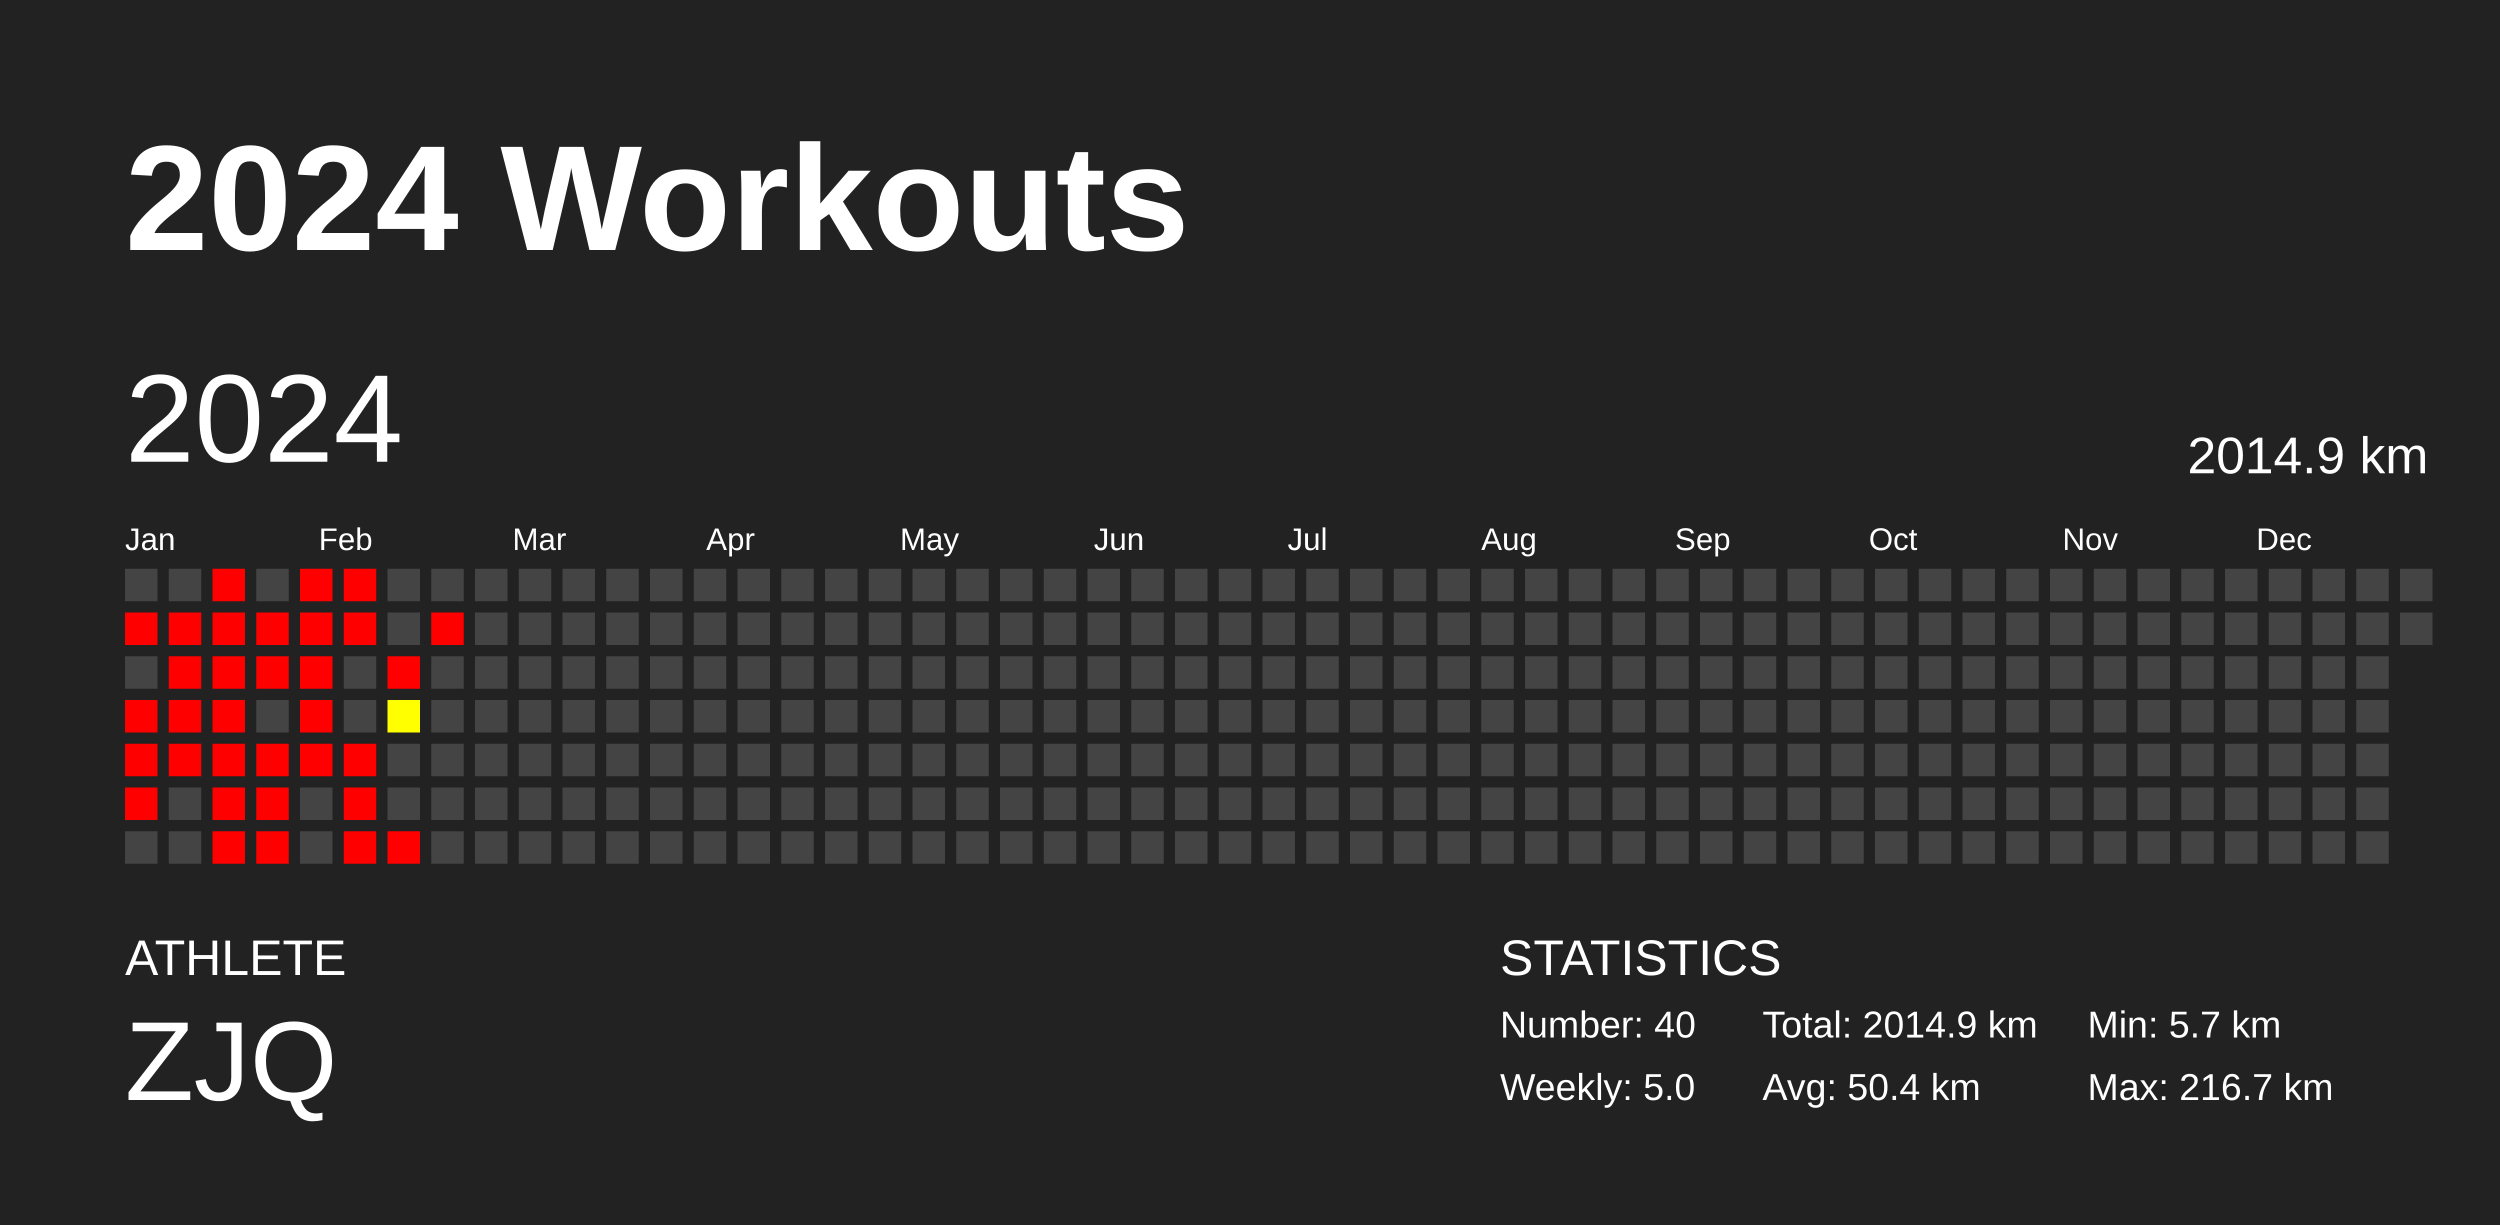
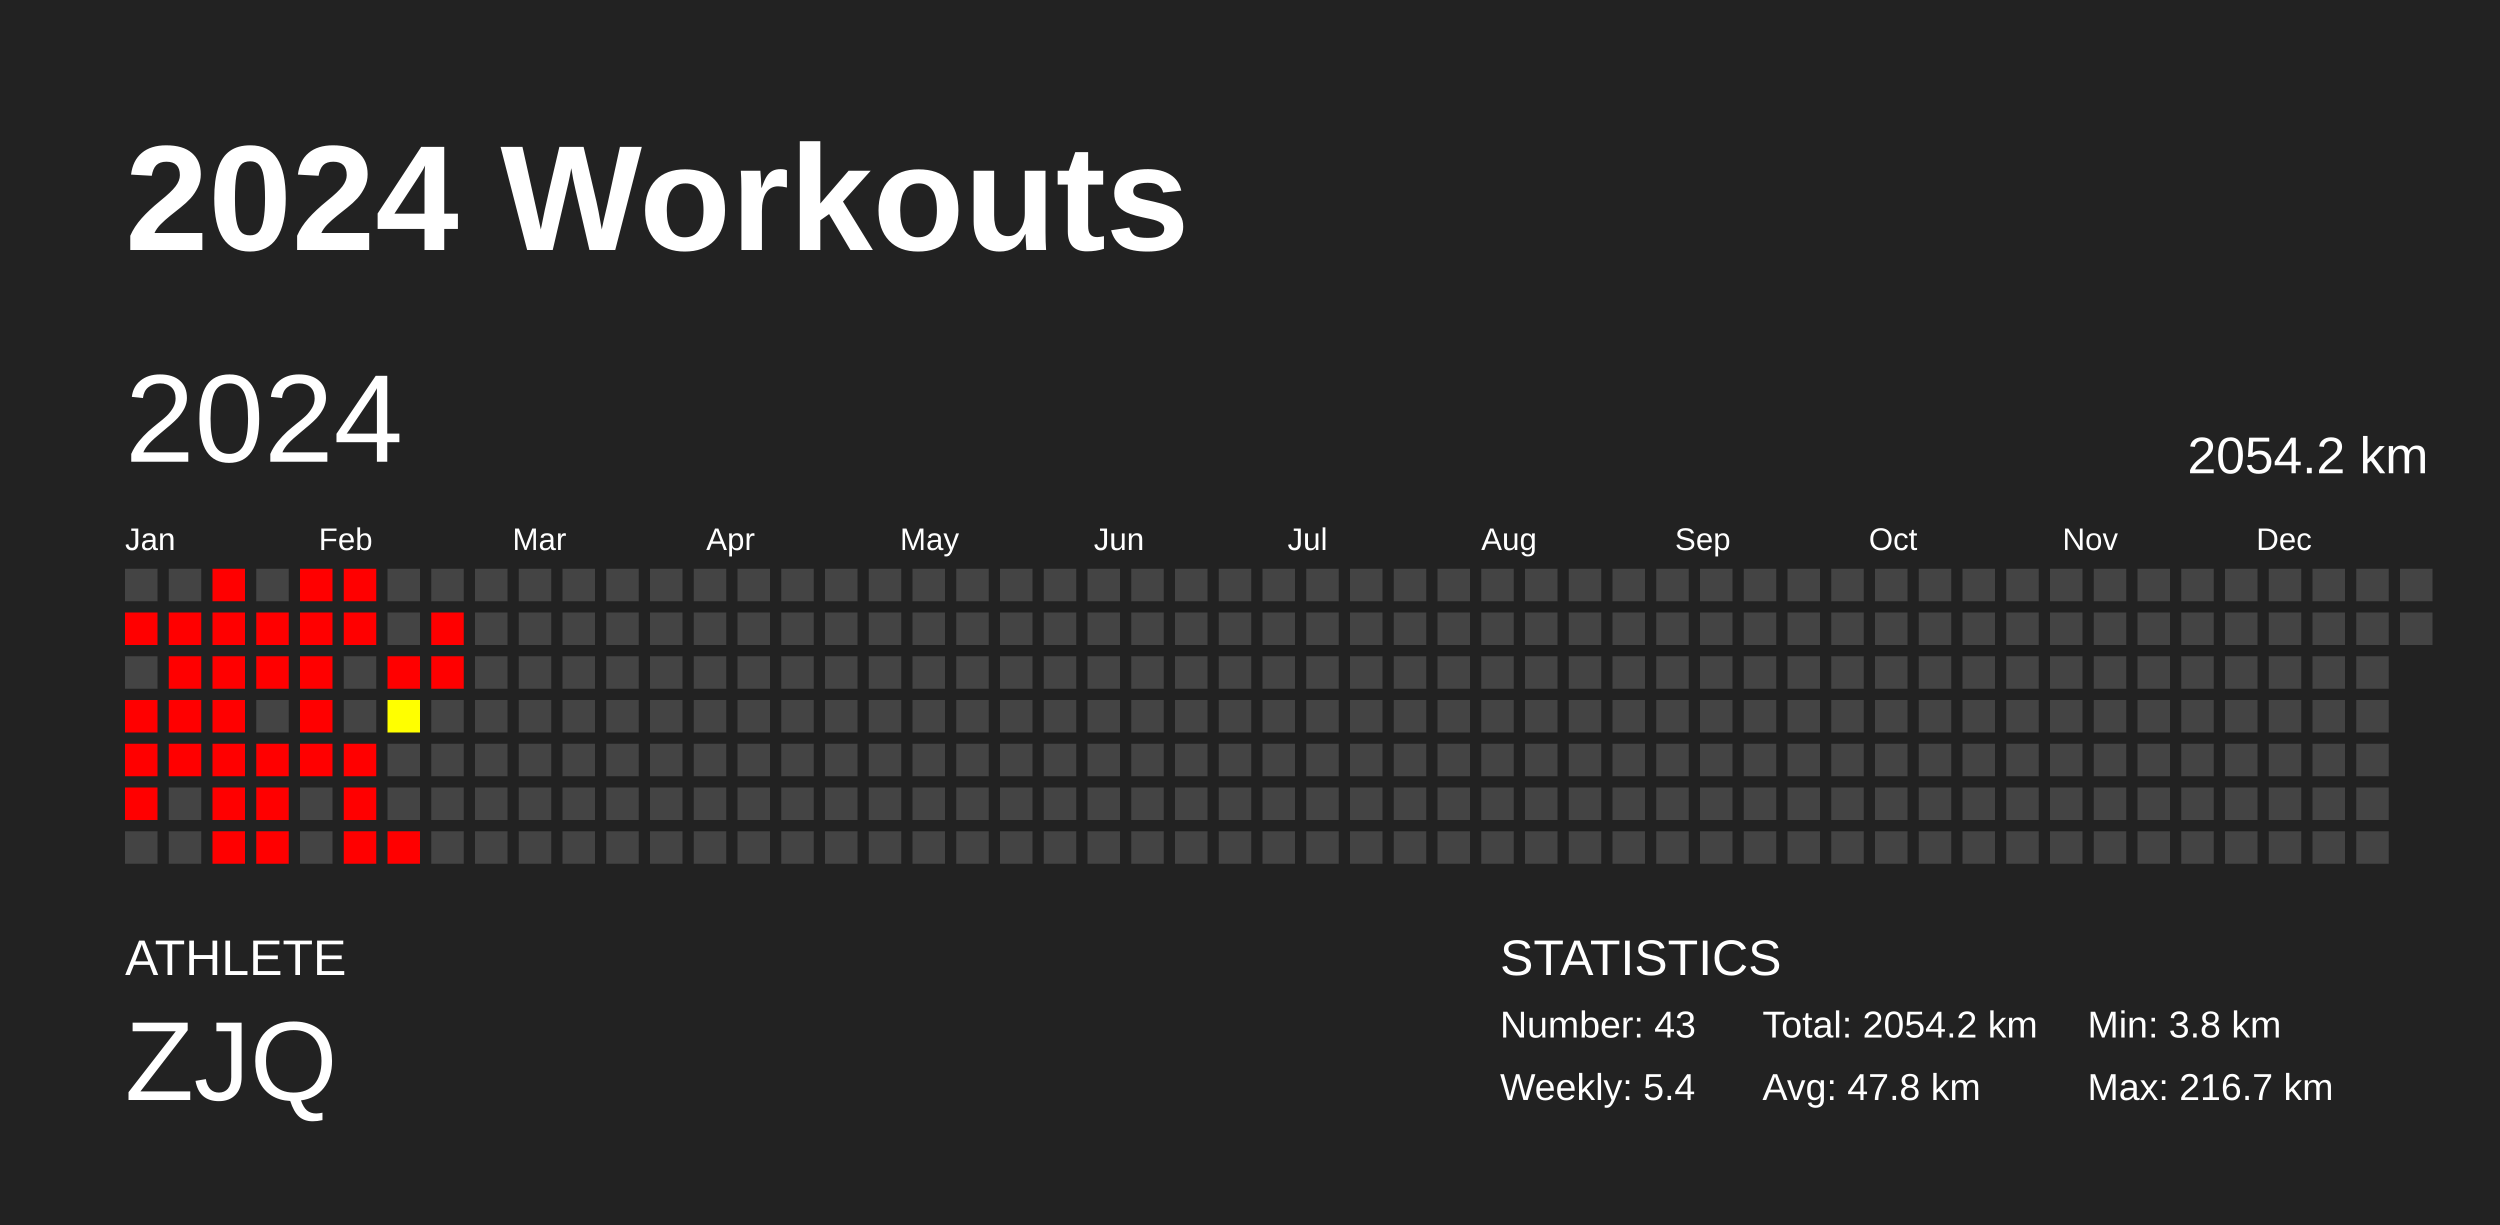
<svg xmlns="http://www.w3.org/2000/svg" baseProfile="full" height="98mm" version="1.1" viewBox="0,0,200,98" width="200mm">
  <defs />
  <rect fill="#222222" height="98" width="200" x="0" y="0" />
  <text fill="#FFFFFF" style="font-size:12px; font-family:Arial; font-weight:bold;" x="10" y="20">2024 Workouts</text>
  <text fill="#FFFFFF" style="font-size:4px; font-family:Arial" x="10" y="78">ATHLETE</text>
  <text fill="#FFFFFF" style="font-size:9px; font-family:Arial" x="10" y="88">ZJQ</text>
  <text fill="#FFFFFF" style="font-size:4px; font-family:Arial" x="120" y="78">STATISTICS</text>
-   <text fill="#FFFFFF" style="font-size:3px; font-family:Arial" x="120" y="83">Number: 40</text>
-   <text fill="#FFFFFF" style="font-size:3px; font-family:Arial" x="120" y="88">Weekly: 5.0</text>
-   <text fill="#FFFFFF" style="font-size:3px; font-family:Arial" x="141" y="83">Total: 2014.9 km</text>
-   <text fill="#FFFFFF" style="font-size:3px; font-family:Arial" x="141" y="88">Avg: 50.4 km</text>
-   <text fill="#FFFFFF" style="font-size:3px; font-family:Arial" x="167" y="83">Min: 5.7 km</text>
+   <text fill="#FFFFFF" style="font-size:3px; font-family:Arial" x="120" y="83">Number: 43</text>
+   <text fill="#FFFFFF" style="font-size:3px; font-family:Arial" x="120" y="88">Weekly: 5.4</text>
+   <text fill="#FFFFFF" style="font-size:3px; font-family:Arial" x="141" y="83">Total: 2054.2 km</text>
+   <text fill="#FFFFFF" style="font-size:3px; font-family:Arial" x="141" y="88">Avg: 47.8 km</text>
+   <text fill="#FFFFFF" style="font-size:3px; font-family:Arial" x="167" y="83">Min: 3.8 km</text>
  <text fill="#FFFFFF" style="font-size:3px; font-family:Arial" x="167" y="88">Max: 216.7 km</text>
  <text dominant-baseline="hanging" fill="#FFFFFF" style="font-size:10.0px; font-family:Arial;" x="10" y="30">2024</text>
-   <text dominant-baseline="hanging" fill="#FFFFFF" style="font-size:4.125px; font-family:Arial;" x="175" y="35">2014.9 km</text>
+   <text dominant-baseline="hanging" fill="#FFFFFF" style="font-size:4.125px; font-family:Arial;" x="175" y="35">2054.2 km</text>
  <text fill="#FFFFFF" style="font-size:2.5px; font-family:Arial" x="10.0" y="44">Jan</text>
  <text fill="#FFFFFF" style="font-size:2.5px; font-family:Arial" x="25.5" y="44">Feb</text>
  <text fill="#FFFFFF" style="font-size:2.5px; font-family:Arial" x="41.0" y="44">Mar</text>
  <text fill="#FFFFFF" style="font-size:2.5px; font-family:Arial" x="56.5" y="44">Apr</text>
  <text fill="#FFFFFF" style="font-size:2.5px; font-family:Arial" x="72.0" y="44">May</text>
  <text fill="#FFFFFF" style="font-size:2.5px; font-family:Arial" x="87.5" y="44">Jun</text>
  <text fill="#FFFFFF" style="font-size:2.5px; font-family:Arial" x="103.0" y="44">Jul</text>
  <text fill="#FFFFFF" style="font-size:2.5px; font-family:Arial" x="118.5" y="44">Aug</text>
  <text fill="#FFFFFF" style="font-size:2.5px; font-family:Arial" x="134.0" y="44">Sep</text>
  <text fill="#FFFFFF" style="font-size:2.5px; font-family:Arial" x="149.5" y="44">Oct</text>
  <text fill="#FFFFFF" style="font-size:2.5px; font-family:Arial" x="165.0" y="44">Nov</text>
  <text fill="#FFFFFF" style="font-size:2.5px; font-family:Arial" x="180.5" y="44">Dec</text>
  <rect fill="#444444" height="2.6" width="2.6" x="10.0" y="45.5" />
  <rect fill="red" height="2.6" width="2.6" x="10.0" y="49.0" />
  <rect fill="#444444" height="2.6" width="2.6" x="10.0" y="52.5" />
  <rect fill="red" height="2.6" width="2.6" x="10.0" y="56.0" />
  <rect fill="red" height="2.6" width="2.6" x="10.0" y="59.5" />
  <rect fill="red" height="2.6" width="2.6" x="10.0" y="63.0" />
  <rect fill="#444444" height="2.6" width="2.6" x="10.0" y="66.5" />
  <rect fill="#444444" height="2.6" width="2.6" x="13.5" y="45.5" />
  <rect fill="red" height="2.6" width="2.6" x="13.5" y="49.0" />
  <rect fill="red" height="2.6" width="2.6" x="13.5" y="52.5" />
  <rect fill="red" height="2.6" width="2.6" x="13.5" y="56.0" />
  <rect fill="red" height="2.6" width="2.6" x="13.5" y="59.5" />
  <rect fill="#444444" height="2.6" width="2.6" x="13.5" y="63.0" />
  <rect fill="#444444" height="2.6" width="2.6" x="13.5" y="66.5" />
  <rect fill="red" height="2.6" width="2.6" x="17.0" y="45.5" />
  <rect fill="red" height="2.6" width="2.6" x="17.0" y="49.0" />
  <rect fill="red" height="2.6" width="2.6" x="17.0" y="52.5" />
  <rect fill="red" height="2.6" width="2.6" x="17.0" y="56.0" />
  <rect fill="red" height="2.6" width="2.6" x="17.0" y="59.5" />
  <rect fill="red" height="2.6" width="2.6" x="17.0" y="63.0" />
  <rect fill="red" height="2.6" width="2.6" x="17.0" y="66.5" />
  <rect fill="#444444" height="2.6" width="2.6" x="20.5" y="45.5" />
  <rect fill="red" height="2.6" width="2.6" x="20.5" y="49.0" />
  <rect fill="red" height="2.6" width="2.6" x="20.5" y="52.5" />
  <rect fill="#444444" height="2.6" width="2.6" x="20.5" y="56.0" />
  <rect fill="red" height="2.6" width="2.6" x="20.5" y="59.5" />
  <rect fill="red" height="2.6" width="2.6" x="20.5" y="63.0" />
  <rect fill="red" height="2.6" width="2.6" x="20.5" y="66.5" />
  <rect fill="red" height="2.6" width="2.6" x="24.0" y="45.5" />
  <rect fill="red" height="2.6" width="2.6" x="24.0" y="49.0" />
  <rect fill="red" height="2.6" width="2.6" x="24.0" y="52.5" />
  <rect fill="red" height="2.6" width="2.6" x="24.0" y="56.0" />
  <rect fill="red" height="2.6" width="2.6" x="24.0" y="59.5" />
  <rect fill="#444444" height="2.6" width="2.6" x="24.0" y="63.0" />
  <rect fill="#444444" height="2.6" width="2.6" x="24.0" y="66.5" />
  <rect fill="red" height="2.6" width="2.6" x="27.5" y="45.5" />
  <rect fill="red" height="2.6" width="2.6" x="27.5" y="49.0" />
  <rect fill="#444444" height="2.6" width="2.6" x="27.5" y="52.5" />
  <rect fill="#444444" height="2.6" width="2.6" x="27.5" y="56.0" />
  <rect fill="red" height="2.6" width="2.6" x="27.5" y="59.5" />
  <rect fill="red" height="2.6" width="2.6" x="27.5" y="63.0" />
  <rect fill="red" height="2.6" width="2.6" x="27.5" y="66.5" />
  <rect fill="#444444" height="2.6" width="2.6" x="31.0" y="45.5" />
  <rect fill="#444444" height="2.6" width="2.6" x="31.0" y="49.0" />
  <rect fill="red" height="2.6" width="2.6" x="31.0" y="52.5" />
  <rect fill="#ffff00" height="2.6" width="2.6" x="31.0" y="56.0" />
  <rect fill="#444444" height="2.6" width="2.6" x="31.0" y="59.5" />
  <rect fill="#444444" height="2.6" width="2.6" x="31.0" y="63.0" />
  <rect fill="red" height="2.6" width="2.6" x="31.0" y="66.5" />
  <rect fill="#444444" height="2.6" width="2.6" x="34.5" y="45.5" />
  <rect fill="red" height="2.6" width="2.6" x="34.5" y="49.0" />
-   <rect fill="#444444" height="2.6" width="2.6" x="34.5" y="52.5" />
+   <rect fill="red" height="2.6" width="2.6" x="34.5" y="52.5" />
  <rect fill="#444444" height="2.6" width="2.6" x="34.5" y="56.0" />
  <rect fill="#444444" height="2.6" width="2.6" x="34.5" y="59.5" />
  <rect fill="#444444" height="2.6" width="2.6" x="34.5" y="63.0" />
  <rect fill="#444444" height="2.6" width="2.6" x="34.5" y="66.5" />
  <rect fill="#444444" height="2.6" width="2.6" x="38.0" y="45.5" />
  <rect fill="#444444" height="2.6" width="2.6" x="38.0" y="49.0" />
  <rect fill="#444444" height="2.6" width="2.6" x="38.0" y="52.5" />
  <rect fill="#444444" height="2.6" width="2.6" x="38.0" y="56.0" />
  <rect fill="#444444" height="2.6" width="2.6" x="38.0" y="59.5" />
  <rect fill="#444444" height="2.6" width="2.6" x="38.0" y="63.0" />
  <rect fill="#444444" height="2.6" width="2.6" x="38.0" y="66.5" />
  <rect fill="#444444" height="2.6" width="2.6" x="41.5" y="45.5" />
  <rect fill="#444444" height="2.6" width="2.6" x="41.5" y="49.0" />
  <rect fill="#444444" height="2.6" width="2.6" x="41.5" y="52.5" />
  <rect fill="#444444" height="2.6" width="2.6" x="41.5" y="56.0" />
  <rect fill="#444444" height="2.6" width="2.6" x="41.5" y="59.5" />
  <rect fill="#444444" height="2.6" width="2.6" x="41.5" y="63.0" />
  <rect fill="#444444" height="2.6" width="2.6" x="41.5" y="66.5" />
  <rect fill="#444444" height="2.6" width="2.6" x="45.0" y="45.5" />
  <rect fill="#444444" height="2.6" width="2.6" x="45.0" y="49.0" />
  <rect fill="#444444" height="2.6" width="2.6" x="45.0" y="52.5" />
  <rect fill="#444444" height="2.6" width="2.6" x="45.0" y="56.0" />
  <rect fill="#444444" height="2.6" width="2.6" x="45.0" y="59.5" />
  <rect fill="#444444" height="2.6" width="2.6" x="45.0" y="63.0" />
  <rect fill="#444444" height="2.6" width="2.6" x="45.0" y="66.5" />
  <rect fill="#444444" height="2.6" width="2.6" x="48.5" y="45.5" />
  <rect fill="#444444" height="2.6" width="2.6" x="48.5" y="49.0" />
  <rect fill="#444444" height="2.6" width="2.6" x="48.5" y="52.5" />
  <rect fill="#444444" height="2.6" width="2.6" x="48.5" y="56.0" />
  <rect fill="#444444" height="2.6" width="2.6" x="48.5" y="59.5" />
  <rect fill="#444444" height="2.6" width="2.6" x="48.5" y="63.0" />
  <rect fill="#444444" height="2.6" width="2.6" x="48.5" y="66.5" />
  <rect fill="#444444" height="2.6" width="2.6" x="52.0" y="45.5" />
  <rect fill="#444444" height="2.6" width="2.6" x="52.0" y="49.0" />
  <rect fill="#444444" height="2.6" width="2.6" x="52.0" y="52.5" />
  <rect fill="#444444" height="2.6" width="2.6" x="52.0" y="56.0" />
  <rect fill="#444444" height="2.6" width="2.6" x="52.0" y="59.5" />
  <rect fill="#444444" height="2.6" width="2.6" x="52.0" y="63.0" />
  <rect fill="#444444" height="2.6" width="2.6" x="52.0" y="66.5" />
  <rect fill="#444444" height="2.6" width="2.6" x="55.5" y="45.5" />
  <rect fill="#444444" height="2.6" width="2.6" x="55.5" y="49.0" />
  <rect fill="#444444" height="2.6" width="2.6" x="55.5" y="52.5" />
  <rect fill="#444444" height="2.6" width="2.6" x="55.5" y="56.0" />
  <rect fill="#444444" height="2.6" width="2.6" x="55.5" y="59.5" />
  <rect fill="#444444" height="2.6" width="2.6" x="55.5" y="63.0" />
  <rect fill="#444444" height="2.6" width="2.6" x="55.5" y="66.5" />
  <rect fill="#444444" height="2.6" width="2.6" x="59.0" y="45.5" />
  <rect fill="#444444" height="2.6" width="2.6" x="59.0" y="49.0" />
  <rect fill="#444444" height="2.6" width="2.6" x="59.0" y="52.5" />
  <rect fill="#444444" height="2.6" width="2.6" x="59.0" y="56.0" />
  <rect fill="#444444" height="2.6" width="2.6" x="59.0" y="59.5" />
  <rect fill="#444444" height="2.6" width="2.6" x="59.0" y="63.0" />
  <rect fill="#444444" height="2.6" width="2.6" x="59.0" y="66.5" />
  <rect fill="#444444" height="2.6" width="2.6" x="62.5" y="45.5" />
  <rect fill="#444444" height="2.6" width="2.6" x="62.5" y="49.0" />
  <rect fill="#444444" height="2.6" width="2.6" x="62.5" y="52.5" />
  <rect fill="#444444" height="2.6" width="2.6" x="62.5" y="56.0" />
  <rect fill="#444444" height="2.6" width="2.6" x="62.5" y="59.5" />
  <rect fill="#444444" height="2.6" width="2.6" x="62.5" y="63.0" />
  <rect fill="#444444" height="2.6" width="2.6" x="62.5" y="66.5" />
  <rect fill="#444444" height="2.6" width="2.6" x="66.0" y="45.5" />
  <rect fill="#444444" height="2.6" width="2.6" x="66.0" y="49.0" />
  <rect fill="#444444" height="2.6" width="2.6" x="66.0" y="52.5" />
  <rect fill="#444444" height="2.6" width="2.6" x="66.0" y="56.0" />
  <rect fill="#444444" height="2.6" width="2.6" x="66.0" y="59.5" />
  <rect fill="#444444" height="2.6" width="2.6" x="66.0" y="63.0" />
  <rect fill="#444444" height="2.6" width="2.6" x="66.0" y="66.5" />
  <rect fill="#444444" height="2.6" width="2.6" x="69.5" y="45.5" />
  <rect fill="#444444" height="2.6" width="2.6" x="69.5" y="49.0" />
  <rect fill="#444444" height="2.6" width="2.6" x="69.5" y="52.5" />
  <rect fill="#444444" height="2.6" width="2.6" x="69.5" y="56.0" />
  <rect fill="#444444" height="2.6" width="2.6" x="69.5" y="59.5" />
  <rect fill="#444444" height="2.6" width="2.6" x="69.5" y="63.0" />
  <rect fill="#444444" height="2.6" width="2.6" x="69.5" y="66.5" />
  <rect fill="#444444" height="2.6" width="2.6" x="73.0" y="45.5" />
  <rect fill="#444444" height="2.6" width="2.6" x="73.0" y="49.0" />
  <rect fill="#444444" height="2.6" width="2.6" x="73.0" y="52.5" />
  <rect fill="#444444" height="2.6" width="2.6" x="73.0" y="56.0" />
  <rect fill="#444444" height="2.6" width="2.6" x="73.0" y="59.5" />
  <rect fill="#444444" height="2.6" width="2.6" x="73.0" y="63.0" />
  <rect fill="#444444" height="2.6" width="2.6" x="73.0" y="66.5" />
  <rect fill="#444444" height="2.6" width="2.6" x="76.5" y="45.5" />
  <rect fill="#444444" height="2.6" width="2.6" x="76.5" y="49.0" />
  <rect fill="#444444" height="2.6" width="2.6" x="76.5" y="52.5" />
  <rect fill="#444444" height="2.6" width="2.6" x="76.5" y="56.0" />
  <rect fill="#444444" height="2.6" width="2.6" x="76.5" y="59.5" />
  <rect fill="#444444" height="2.6" width="2.6" x="76.5" y="63.0" />
  <rect fill="#444444" height="2.6" width="2.6" x="76.5" y="66.5" />
  <rect fill="#444444" height="2.6" width="2.6" x="80.0" y="45.5" />
  <rect fill="#444444" height="2.6" width="2.6" x="80.0" y="49.0" />
  <rect fill="#444444" height="2.6" width="2.6" x="80.0" y="52.5" />
  <rect fill="#444444" height="2.6" width="2.6" x="80.0" y="56.0" />
  <rect fill="#444444" height="2.6" width="2.6" x="80.0" y="59.5" />
  <rect fill="#444444" height="2.6" width="2.6" x="80.0" y="63.0" />
  <rect fill="#444444" height="2.6" width="2.6" x="80.0" y="66.5" />
  <rect fill="#444444" height="2.6" width="2.6" x="83.5" y="45.5" />
  <rect fill="#444444" height="2.6" width="2.6" x="83.5" y="49.0" />
  <rect fill="#444444" height="2.6" width="2.6" x="83.5" y="52.5" />
  <rect fill="#444444" height="2.6" width="2.6" x="83.5" y="56.0" />
  <rect fill="#444444" height="2.6" width="2.6" x="83.5" y="59.5" />
  <rect fill="#444444" height="2.6" width="2.6" x="83.5" y="63.0" />
  <rect fill="#444444" height="2.6" width="2.6" x="83.5" y="66.5" />
  <rect fill="#444444" height="2.6" width="2.6" x="87.0" y="45.5" />
  <rect fill="#444444" height="2.6" width="2.6" x="87.0" y="49.0" />
  <rect fill="#444444" height="2.6" width="2.6" x="87.0" y="52.5" />
  <rect fill="#444444" height="2.6" width="2.6" x="87.0" y="56.0" />
  <rect fill="#444444" height="2.6" width="2.6" x="87.0" y="59.5" />
  <rect fill="#444444" height="2.6" width="2.6" x="87.0" y="63.0" />
  <rect fill="#444444" height="2.6" width="2.6" x="87.0" y="66.5" />
  <rect fill="#444444" height="2.6" width="2.6" x="90.5" y="45.5" />
  <rect fill="#444444" height="2.6" width="2.6" x="90.5" y="49.0" />
  <rect fill="#444444" height="2.6" width="2.6" x="90.5" y="52.5" />
  <rect fill="#444444" height="2.6" width="2.6" x="90.5" y="56.0" />
  <rect fill="#444444" height="2.6" width="2.6" x="90.5" y="59.5" />
  <rect fill="#444444" height="2.6" width="2.6" x="90.5" y="63.0" />
  <rect fill="#444444" height="2.6" width="2.6" x="90.5" y="66.5" />
  <rect fill="#444444" height="2.6" width="2.6" x="94.0" y="45.5" />
  <rect fill="#444444" height="2.6" width="2.6" x="94.0" y="49.0" />
  <rect fill="#444444" height="2.6" width="2.6" x="94.0" y="52.5" />
  <rect fill="#444444" height="2.6" width="2.6" x="94.0" y="56.0" />
  <rect fill="#444444" height="2.6" width="2.6" x="94.0" y="59.5" />
  <rect fill="#444444" height="2.6" width="2.6" x="94.0" y="63.0" />
  <rect fill="#444444" height="2.6" width="2.6" x="94.0" y="66.5" />
  <rect fill="#444444" height="2.6" width="2.6" x="97.5" y="45.5" />
  <rect fill="#444444" height="2.6" width="2.6" x="97.5" y="49.0" />
  <rect fill="#444444" height="2.6" width="2.6" x="97.5" y="52.5" />
  <rect fill="#444444" height="2.6" width="2.6" x="97.5" y="56.0" />
  <rect fill="#444444" height="2.6" width="2.6" x="97.5" y="59.5" />
  <rect fill="#444444" height="2.6" width="2.6" x="97.5" y="63.0" />
  <rect fill="#444444" height="2.6" width="2.6" x="97.5" y="66.5" />
  <rect fill="#444444" height="2.6" width="2.6" x="101.0" y="45.5" />
  <rect fill="#444444" height="2.6" width="2.6" x="101.0" y="49.0" />
  <rect fill="#444444" height="2.6" width="2.6" x="101.0" y="52.5" />
  <rect fill="#444444" height="2.6" width="2.6" x="101.0" y="56.0" />
  <rect fill="#444444" height="2.6" width="2.6" x="101.0" y="59.5" />
  <rect fill="#444444" height="2.6" width="2.6" x="101.0" y="63.0" />
  <rect fill="#444444" height="2.6" width="2.6" x="101.0" y="66.5" />
  <rect fill="#444444" height="2.6" width="2.6" x="104.5" y="45.5" />
  <rect fill="#444444" height="2.6" width="2.6" x="104.5" y="49.0" />
  <rect fill="#444444" height="2.6" width="2.6" x="104.5" y="52.5" />
  <rect fill="#444444" height="2.6" width="2.6" x="104.5" y="56.0" />
  <rect fill="#444444" height="2.6" width="2.6" x="104.5" y="59.5" />
  <rect fill="#444444" height="2.6" width="2.6" x="104.5" y="63.0" />
  <rect fill="#444444" height="2.6" width="2.6" x="104.5" y="66.5" />
  <rect fill="#444444" height="2.6" width="2.6" x="108.0" y="45.5" />
  <rect fill="#444444" height="2.6" width="2.6" x="108.0" y="49.0" />
  <rect fill="#444444" height="2.6" width="2.6" x="108.0" y="52.5" />
  <rect fill="#444444" height="2.6" width="2.6" x="108.0" y="56.0" />
  <rect fill="#444444" height="2.6" width="2.6" x="108.0" y="59.5" />
  <rect fill="#444444" height="2.6" width="2.6" x="108.0" y="63.0" />
  <rect fill="#444444" height="2.6" width="2.6" x="108.0" y="66.5" />
  <rect fill="#444444" height="2.6" width="2.6" x="111.5" y="45.5" />
  <rect fill="#444444" height="2.6" width="2.6" x="111.5" y="49.0" />
  <rect fill="#444444" height="2.6" width="2.6" x="111.5" y="52.5" />
  <rect fill="#444444" height="2.6" width="2.6" x="111.5" y="56.0" />
  <rect fill="#444444" height="2.6" width="2.6" x="111.5" y="59.5" />
  <rect fill="#444444" height="2.6" width="2.6" x="111.5" y="63.0" />
  <rect fill="#444444" height="2.6" width="2.6" x="111.5" y="66.5" />
  <rect fill="#444444" height="2.6" width="2.6" x="115.0" y="45.5" />
  <rect fill="#444444" height="2.6" width="2.6" x="115.0" y="49.0" />
  <rect fill="#444444" height="2.6" width="2.6" x="115.0" y="52.5" />
  <rect fill="#444444" height="2.6" width="2.6" x="115.0" y="56.0" />
  <rect fill="#444444" height="2.6" width="2.6" x="115.0" y="59.5" />
  <rect fill="#444444" height="2.6" width="2.6" x="115.0" y="63.0" />
  <rect fill="#444444" height="2.6" width="2.6" x="115.0" y="66.5" />
  <rect fill="#444444" height="2.6" width="2.6" x="118.5" y="45.5" />
  <rect fill="#444444" height="2.6" width="2.6" x="118.5" y="49.0" />
  <rect fill="#444444" height="2.6" width="2.6" x="118.5" y="52.5" />
  <rect fill="#444444" height="2.6" width="2.6" x="118.5" y="56.0" />
  <rect fill="#444444" height="2.6" width="2.6" x="118.5" y="59.5" />
  <rect fill="#444444" height="2.6" width="2.6" x="118.5" y="63.0" />
  <rect fill="#444444" height="2.6" width="2.6" x="118.5" y="66.5" />
  <rect fill="#444444" height="2.6" width="2.6" x="122.0" y="45.5" />
  <rect fill="#444444" height="2.6" width="2.6" x="122.0" y="49.0" />
  <rect fill="#444444" height="2.6" width="2.6" x="122.0" y="52.5" />
  <rect fill="#444444" height="2.6" width="2.6" x="122.0" y="56.0" />
  <rect fill="#444444" height="2.6" width="2.6" x="122.0" y="59.5" />
  <rect fill="#444444" height="2.6" width="2.6" x="122.0" y="63.0" />
  <rect fill="#444444" height="2.6" width="2.6" x="122.0" y="66.5" />
  <rect fill="#444444" height="2.6" width="2.6" x="125.5" y="45.5" />
  <rect fill="#444444" height="2.6" width="2.6" x="125.5" y="49.0" />
  <rect fill="#444444" height="2.6" width="2.6" x="125.5" y="52.5" />
  <rect fill="#444444" height="2.6" width="2.6" x="125.5" y="56.0" />
  <rect fill="#444444" height="2.6" width="2.6" x="125.5" y="59.5" />
  <rect fill="#444444" height="2.6" width="2.6" x="125.5" y="63.0" />
  <rect fill="#444444" height="2.6" width="2.6" x="125.5" y="66.5" />
  <rect fill="#444444" height="2.6" width="2.6" x="129.0" y="45.5" />
  <rect fill="#444444" height="2.6" width="2.6" x="129.0" y="49.0" />
  <rect fill="#444444" height="2.6" width="2.6" x="129.0" y="52.5" />
  <rect fill="#444444" height="2.6" width="2.6" x="129.0" y="56.0" />
  <rect fill="#444444" height="2.6" width="2.6" x="129.0" y="59.5" />
  <rect fill="#444444" height="2.6" width="2.6" x="129.0" y="63.0" />
  <rect fill="#444444" height="2.6" width="2.6" x="129.0" y="66.5" />
  <rect fill="#444444" height="2.6" width="2.6" x="132.5" y="45.5" />
  <rect fill="#444444" height="2.6" width="2.6" x="132.5" y="49.0" />
  <rect fill="#444444" height="2.6" width="2.6" x="132.5" y="52.5" />
  <rect fill="#444444" height="2.6" width="2.6" x="132.5" y="56.0" />
  <rect fill="#444444" height="2.6" width="2.6" x="132.5" y="59.5" />
  <rect fill="#444444" height="2.6" width="2.6" x="132.5" y="63.0" />
  <rect fill="#444444" height="2.6" width="2.6" x="132.5" y="66.5" />
  <rect fill="#444444" height="2.6" width="2.6" x="136.0" y="45.5" />
  <rect fill="#444444" height="2.6" width="2.6" x="136.0" y="49.0" />
  <rect fill="#444444" height="2.6" width="2.6" x="136.0" y="52.5" />
  <rect fill="#444444" height="2.6" width="2.6" x="136.0" y="56.0" />
  <rect fill="#444444" height="2.6" width="2.6" x="136.0" y="59.5" />
  <rect fill="#444444" height="2.6" width="2.6" x="136.0" y="63.0" />
  <rect fill="#444444" height="2.6" width="2.6" x="136.0" y="66.5" />
  <rect fill="#444444" height="2.6" width="2.6" x="139.5" y="45.5" />
  <rect fill="#444444" height="2.6" width="2.6" x="139.5" y="49.0" />
  <rect fill="#444444" height="2.6" width="2.6" x="139.5" y="52.5" />
  <rect fill="#444444" height="2.6" width="2.6" x="139.5" y="56.0" />
  <rect fill="#444444" height="2.6" width="2.6" x="139.5" y="59.5" />
  <rect fill="#444444" height="2.6" width="2.6" x="139.5" y="63.0" />
  <rect fill="#444444" height="2.6" width="2.6" x="139.5" y="66.5" />
  <rect fill="#444444" height="2.6" width="2.6" x="143.0" y="45.5" />
  <rect fill="#444444" height="2.6" width="2.6" x="143.0" y="49.0" />
  <rect fill="#444444" height="2.6" width="2.6" x="143.0" y="52.5" />
  <rect fill="#444444" height="2.6" width="2.6" x="143.0" y="56.0" />
  <rect fill="#444444" height="2.6" width="2.6" x="143.0" y="59.5" />
  <rect fill="#444444" height="2.6" width="2.6" x="143.0" y="63.0" />
  <rect fill="#444444" height="2.6" width="2.6" x="143.0" y="66.5" />
  <rect fill="#444444" height="2.6" width="2.6" x="146.5" y="45.5" />
  <rect fill="#444444" height="2.6" width="2.6" x="146.5" y="49.0" />
  <rect fill="#444444" height="2.6" width="2.6" x="146.5" y="52.5" />
  <rect fill="#444444" height="2.6" width="2.6" x="146.5" y="56.0" />
  <rect fill="#444444" height="2.6" width="2.6" x="146.5" y="59.5" />
  <rect fill="#444444" height="2.6" width="2.6" x="146.5" y="63.0" />
  <rect fill="#444444" height="2.6" width="2.6" x="146.5" y="66.5" />
  <rect fill="#444444" height="2.6" width="2.6" x="150.0" y="45.5" />
  <rect fill="#444444" height="2.6" width="2.6" x="150.0" y="49.0" />
  <rect fill="#444444" height="2.6" width="2.6" x="150.0" y="52.5" />
  <rect fill="#444444" height="2.6" width="2.6" x="150.0" y="56.0" />
  <rect fill="#444444" height="2.6" width="2.6" x="150.0" y="59.5" />
  <rect fill="#444444" height="2.6" width="2.6" x="150.0" y="63.0" />
  <rect fill="#444444" height="2.6" width="2.6" x="150.0" y="66.5" />
  <rect fill="#444444" height="2.6" width="2.6" x="153.5" y="45.5" />
  <rect fill="#444444" height="2.6" width="2.6" x="153.5" y="49.0" />
  <rect fill="#444444" height="2.6" width="2.6" x="153.5" y="52.5" />
  <rect fill="#444444" height="2.6" width="2.6" x="153.5" y="56.0" />
  <rect fill="#444444" height="2.6" width="2.6" x="153.5" y="59.5" />
  <rect fill="#444444" height="2.6" width="2.6" x="153.5" y="63.0" />
  <rect fill="#444444" height="2.6" width="2.6" x="153.5" y="66.5" />
  <rect fill="#444444" height="2.6" width="2.6" x="157.0" y="45.5" />
  <rect fill="#444444" height="2.6" width="2.6" x="157.0" y="49.0" />
  <rect fill="#444444" height="2.6" width="2.6" x="157.0" y="52.5" />
  <rect fill="#444444" height="2.6" width="2.6" x="157.0" y="56.0" />
  <rect fill="#444444" height="2.6" width="2.6" x="157.0" y="59.5" />
  <rect fill="#444444" height="2.6" width="2.6" x="157.0" y="63.0" />
  <rect fill="#444444" height="2.6" width="2.6" x="157.0" y="66.5" />
  <rect fill="#444444" height="2.6" width="2.6" x="160.5" y="45.5" />
  <rect fill="#444444" height="2.6" width="2.6" x="160.5" y="49.0" />
  <rect fill="#444444" height="2.6" width="2.6" x="160.5" y="52.5" />
  <rect fill="#444444" height="2.6" width="2.6" x="160.5" y="56.0" />
  <rect fill="#444444" height="2.6" width="2.6" x="160.5" y="59.5" />
  <rect fill="#444444" height="2.6" width="2.6" x="160.5" y="63.0" />
  <rect fill="#444444" height="2.6" width="2.6" x="160.5" y="66.5" />
  <rect fill="#444444" height="2.6" width="2.6" x="164.0" y="45.5" />
  <rect fill="#444444" height="2.6" width="2.6" x="164.0" y="49.0" />
  <rect fill="#444444" height="2.6" width="2.6" x="164.0" y="52.5" />
  <rect fill="#444444" height="2.6" width="2.6" x="164.0" y="56.0" />
  <rect fill="#444444" height="2.6" width="2.6" x="164.0" y="59.5" />
  <rect fill="#444444" height="2.6" width="2.6" x="164.0" y="63.0" />
  <rect fill="#444444" height="2.6" width="2.6" x="164.0" y="66.5" />
  <rect fill="#444444" height="2.6" width="2.6" x="167.5" y="45.5" />
  <rect fill="#444444" height="2.6" width="2.6" x="167.5" y="49.0" />
  <rect fill="#444444" height="2.6" width="2.6" x="167.5" y="52.5" />
  <rect fill="#444444" height="2.6" width="2.6" x="167.5" y="56.0" />
  <rect fill="#444444" height="2.6" width="2.6" x="167.5" y="59.5" />
  <rect fill="#444444" height="2.6" width="2.6" x="167.5" y="63.0" />
  <rect fill="#444444" height="2.6" width="2.6" x="167.5" y="66.5" />
  <rect fill="#444444" height="2.6" width="2.6" x="171.0" y="45.5" />
  <rect fill="#444444" height="2.6" width="2.6" x="171.0" y="49.0" />
  <rect fill="#444444" height="2.6" width="2.6" x="171.0" y="52.5" />
  <rect fill="#444444" height="2.6" width="2.6" x="171.0" y="56.0" />
  <rect fill="#444444" height="2.6" width="2.6" x="171.0" y="59.5" />
  <rect fill="#444444" height="2.6" width="2.6" x="171.0" y="63.0" />
  <rect fill="#444444" height="2.6" width="2.6" x="171.0" y="66.5" />
  <rect fill="#444444" height="2.6" width="2.6" x="174.5" y="45.5" />
  <rect fill="#444444" height="2.6" width="2.6" x="174.5" y="49.0" />
  <rect fill="#444444" height="2.6" width="2.6" x="174.5" y="52.5" />
  <rect fill="#444444" height="2.6" width="2.6" x="174.5" y="56.0" />
  <rect fill="#444444" height="2.6" width="2.6" x="174.5" y="59.5" />
  <rect fill="#444444" height="2.6" width="2.6" x="174.5" y="63.0" />
  <rect fill="#444444" height="2.6" width="2.6" x="174.5" y="66.5" />
  <rect fill="#444444" height="2.6" width="2.6" x="178.0" y="45.5" />
  <rect fill="#444444" height="2.6" width="2.6" x="178.0" y="49.0" />
  <rect fill="#444444" height="2.6" width="2.6" x="178.0" y="52.5" />
  <rect fill="#444444" height="2.6" width="2.6" x="178.0" y="56.0" />
  <rect fill="#444444" height="2.6" width="2.6" x="178.0" y="59.5" />
  <rect fill="#444444" height="2.6" width="2.6" x="178.0" y="63.0" />
  <rect fill="#444444" height="2.6" width="2.6" x="178.0" y="66.5" />
  <rect fill="#444444" height="2.6" width="2.6" x="181.5" y="45.5" />
  <rect fill="#444444" height="2.6" width="2.6" x="181.5" y="49.0" />
  <rect fill="#444444" height="2.6" width="2.6" x="181.5" y="52.5" />
  <rect fill="#444444" height="2.6" width="2.6" x="181.5" y="56.0" />
  <rect fill="#444444" height="2.6" width="2.6" x="181.5" y="59.5" />
  <rect fill="#444444" height="2.6" width="2.6" x="181.5" y="63.0" />
  <rect fill="#444444" height="2.6" width="2.6" x="181.5" y="66.5" />
  <rect fill="#444444" height="2.6" width="2.6" x="185.0" y="45.5" />
  <rect fill="#444444" height="2.6" width="2.6" x="185.0" y="49.0" />
  <rect fill="#444444" height="2.6" width="2.6" x="185.0" y="52.5" />
  <rect fill="#444444" height="2.6" width="2.6" x="185.0" y="56.0" />
  <rect fill="#444444" height="2.6" width="2.6" x="185.0" y="59.5" />
  <rect fill="#444444" height="2.6" width="2.6" x="185.0" y="63.0" />
  <rect fill="#444444" height="2.6" width="2.6" x="185.0" y="66.5" />
  <rect fill="#444444" height="2.6" width="2.6" x="188.5" y="45.5" />
  <rect fill="#444444" height="2.6" width="2.6" x="188.5" y="49.0" />
  <rect fill="#444444" height="2.6" width="2.6" x="188.5" y="52.5" />
  <rect fill="#444444" height="2.6" width="2.6" x="188.5" y="56.0" />
  <rect fill="#444444" height="2.6" width="2.6" x="188.5" y="59.5" />
  <rect fill="#444444" height="2.6" width="2.6" x="188.5" y="63.0" />
  <rect fill="#444444" height="2.6" width="2.6" x="188.5" y="66.5" />
  <rect fill="#444444" height="2.6" width="2.6" x="192.0" y="45.5" />
  <rect fill="#444444" height="2.6" width="2.6" x="192.0" y="49.0" />
</svg>
